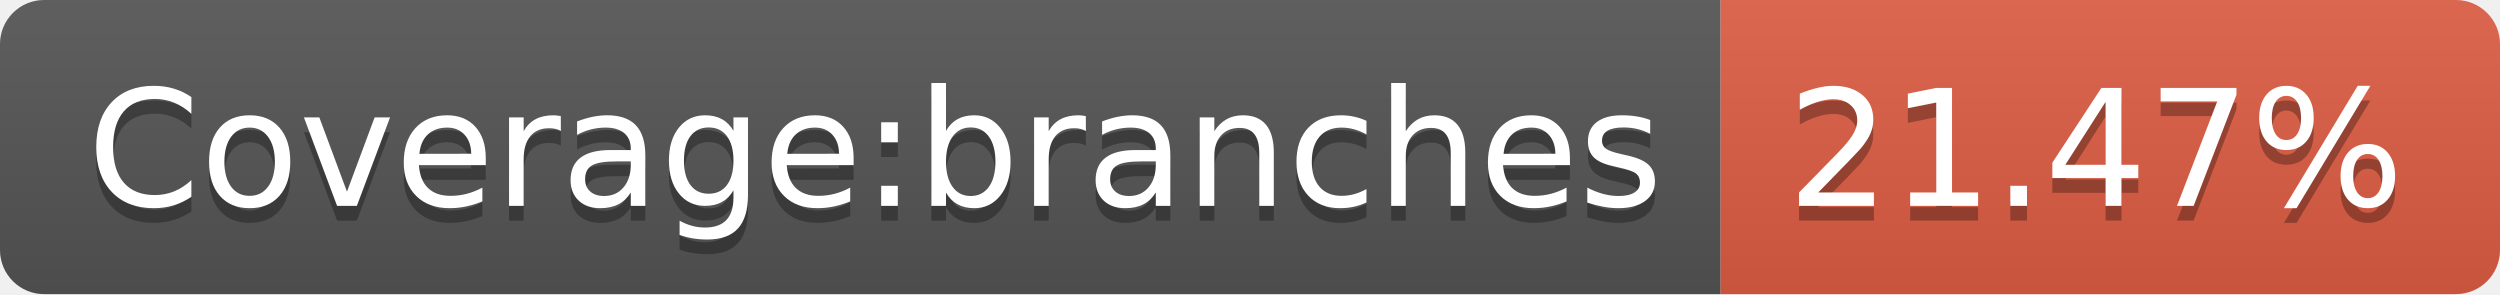
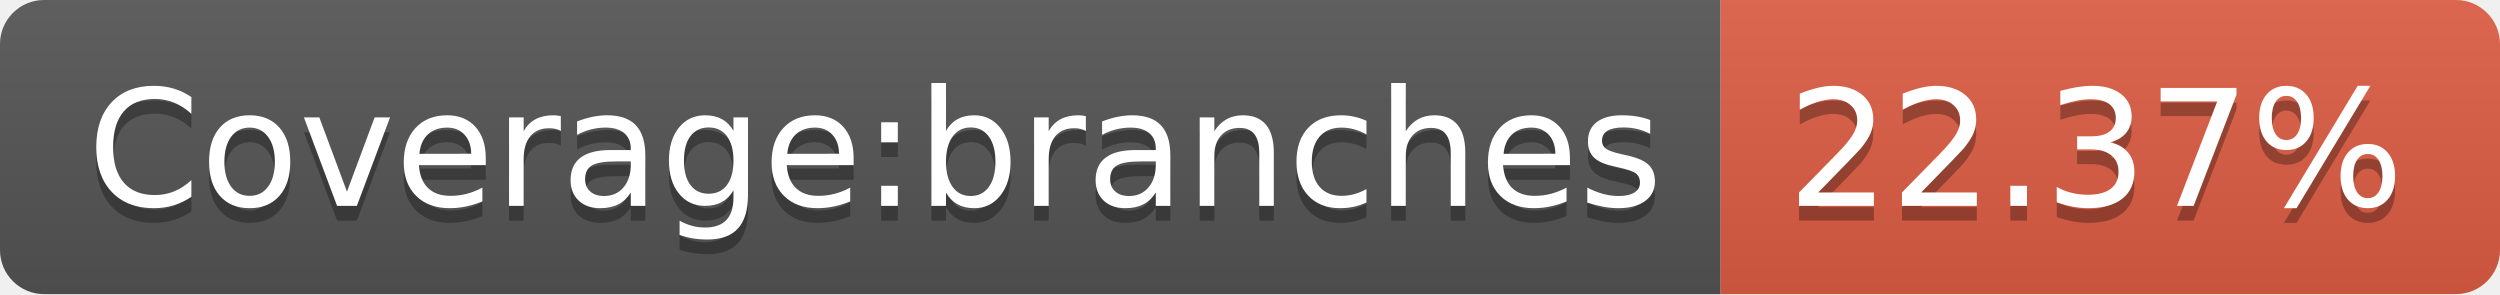
- <svg xmlns="http://www.w3.org/2000/svg" width="170" height="20" role="img" aria-label="Coverage:branches: 21.47%">
+ <svg xmlns="http://www.w3.org/2000/svg" width="170" height="20" role="img" aria-label="Coverage:branches: 22.37%">
  <linearGradient id="s" x2="0" y2="100%">
    <stop offset="0" stop-color="#bbb" stop-opacity=".1" />
    <stop offset="1" stop-opacity=".1" />
  </linearGradient>
  <clipPath id="r">
    <rect width="170" height="20" rx="3" fill="#fff" />
  </clipPath>
  <g clip-path="url(#r)">
    <rect width="117" height="20" fill="#555" />
    <rect x="117" width="53" height="20" fill="#e05d44" />
    <rect width="170" height="20" fill="url(#s)" />
  </g>
  <g fill="#fff" text-anchor="middle" font-family="Verdana,Geneva,DejaVu Sans,sans-serif" text-rendering="geometricPrecision" font-size="110">
    <text aria-hidden="true" x="595" y="150" fill="#010101" fill-opacity=".3" transform="scale(.1)" textLength="1070">Coverage:branches</text>
    <text x="595" y="140" transform="scale(.1)" fill="#fff" textLength="1070">Coverage:branches</text>
-     <text aria-hidden="true" x="1425" y="150" fill="#010101" fill-opacity=".3" transform="scale(.1)" textLength="430">21.47%</text>
-     <text x="1425" y="140" transform="scale(.1)" fill="#fff" textLength="430">21.47%</text>
+     <text aria-hidden="true" x="1425" y="150" fill="#010101" fill-opacity=".3" transform="scale(.1)" textLength="430">22.37%</text>
+     <text x="1425" y="140" transform="scale(.1)" fill="#fff" textLength="430">22.37%</text>
  </g>
</svg>
